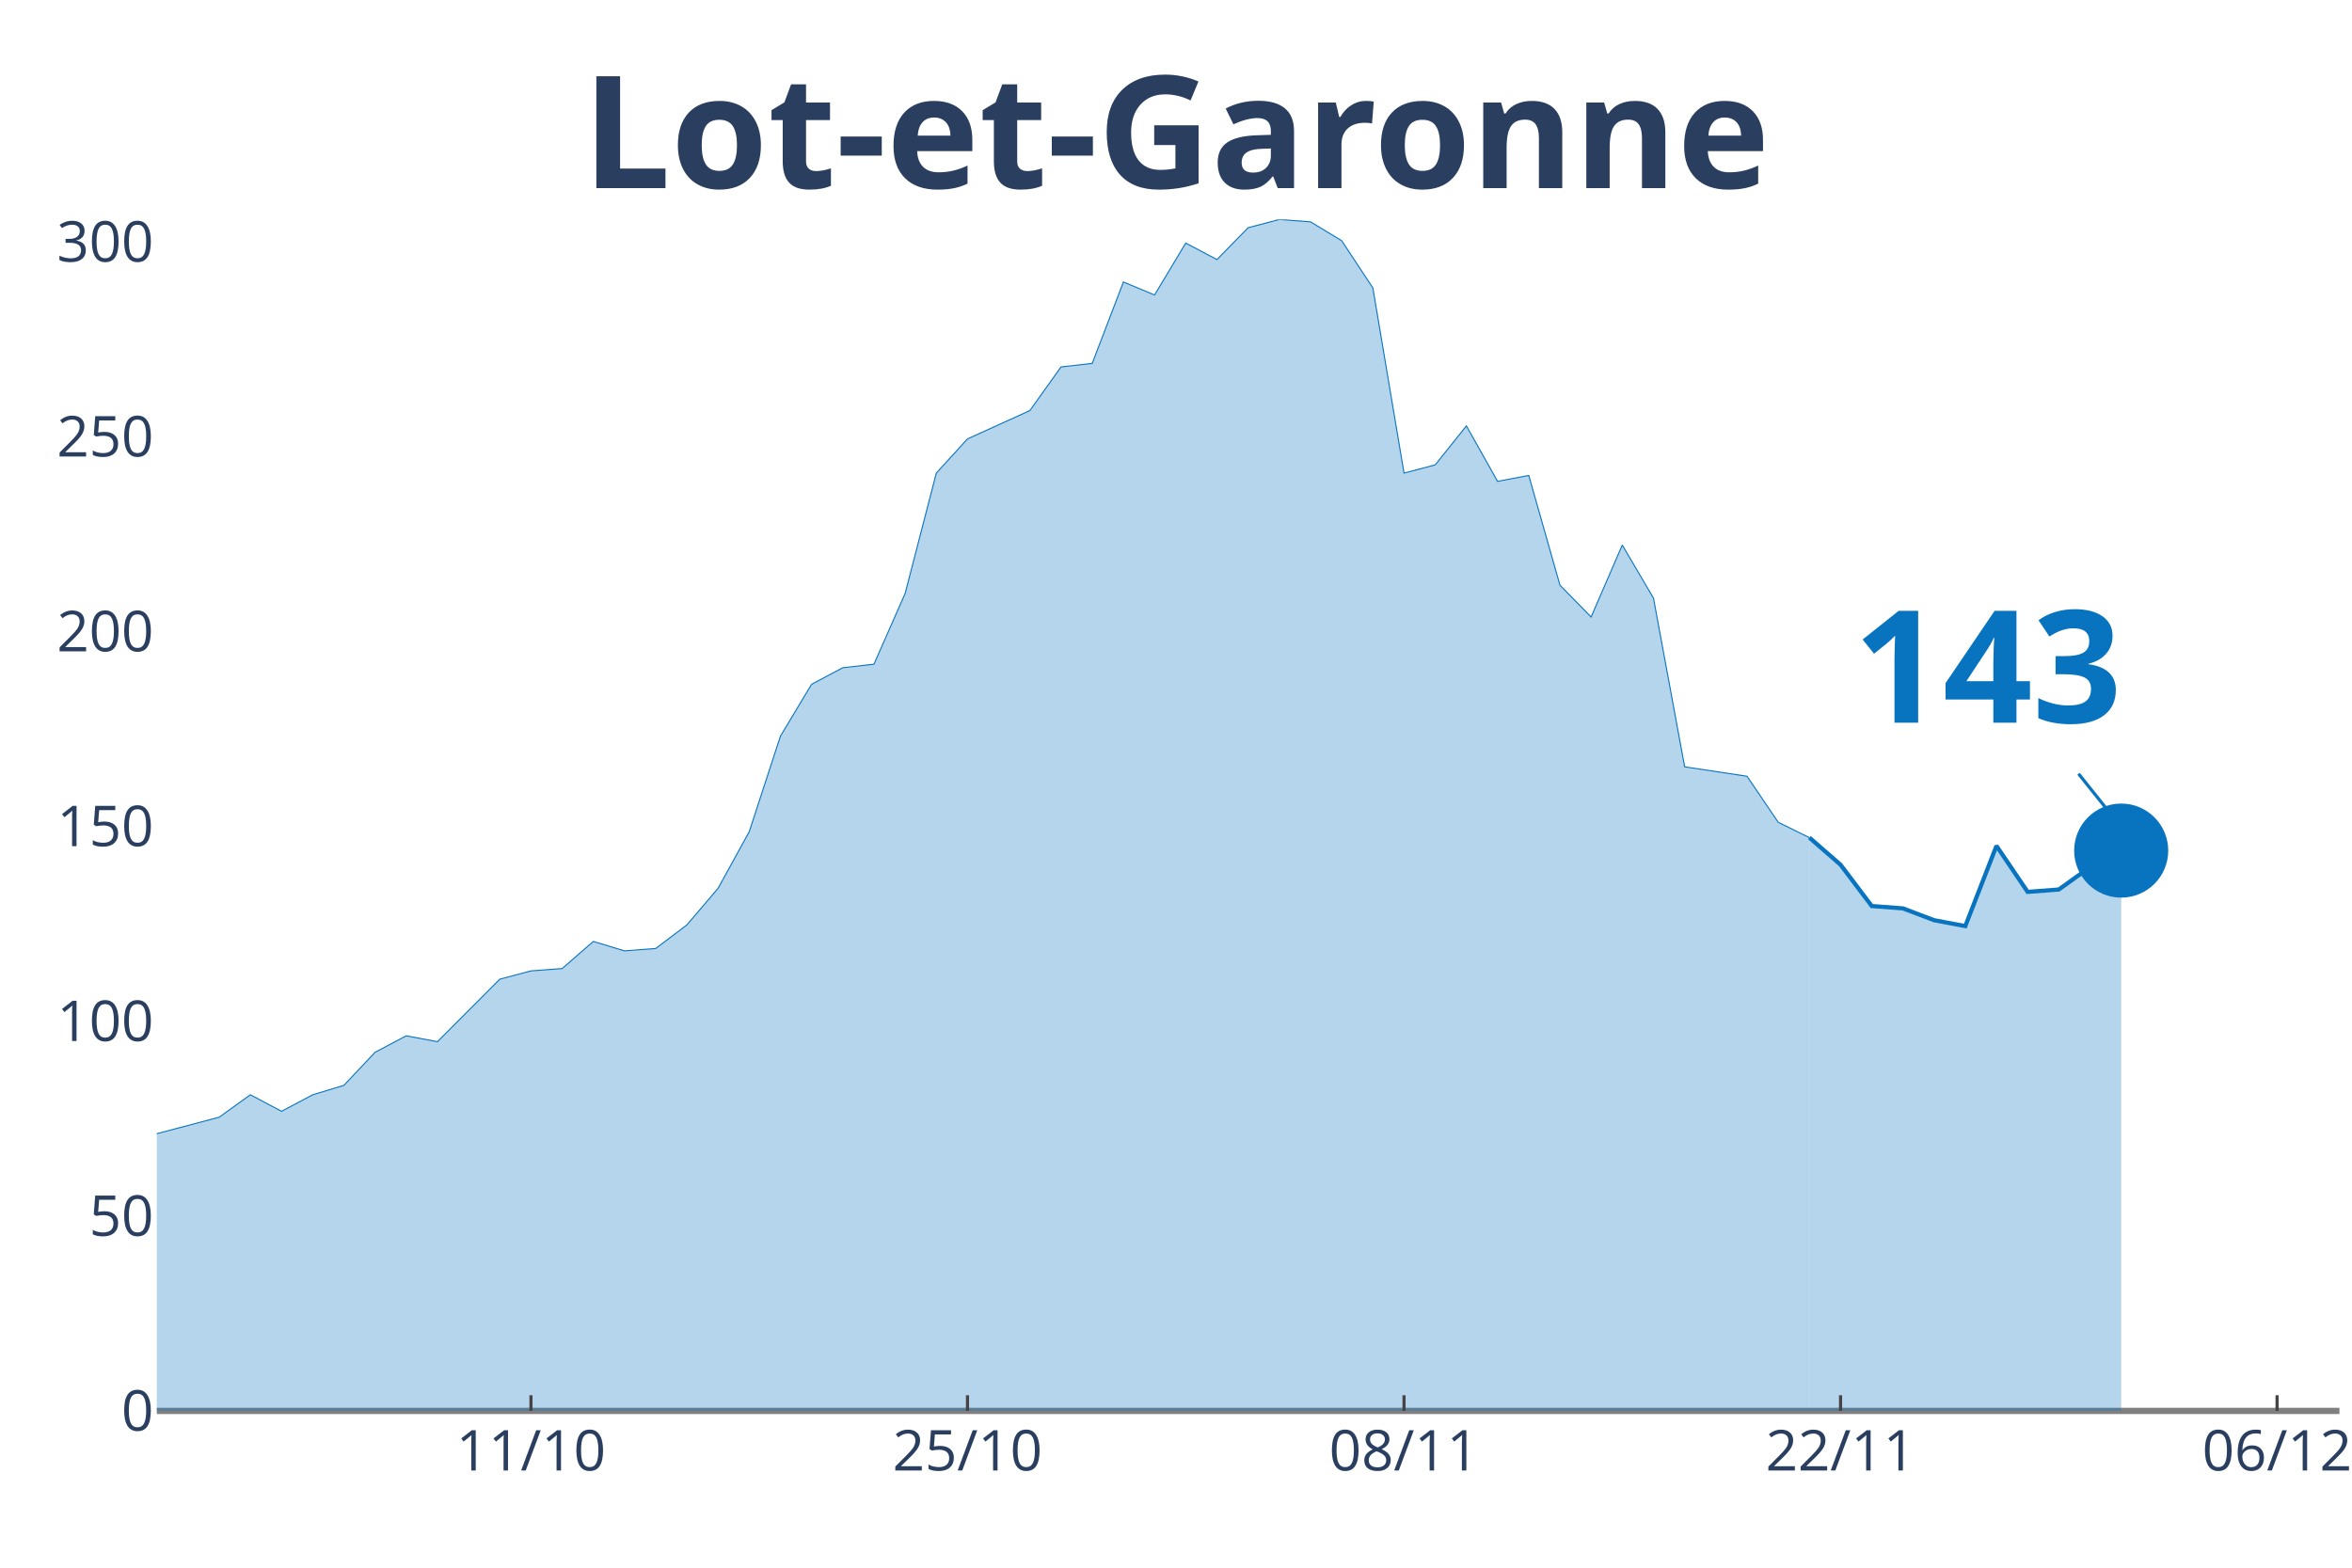
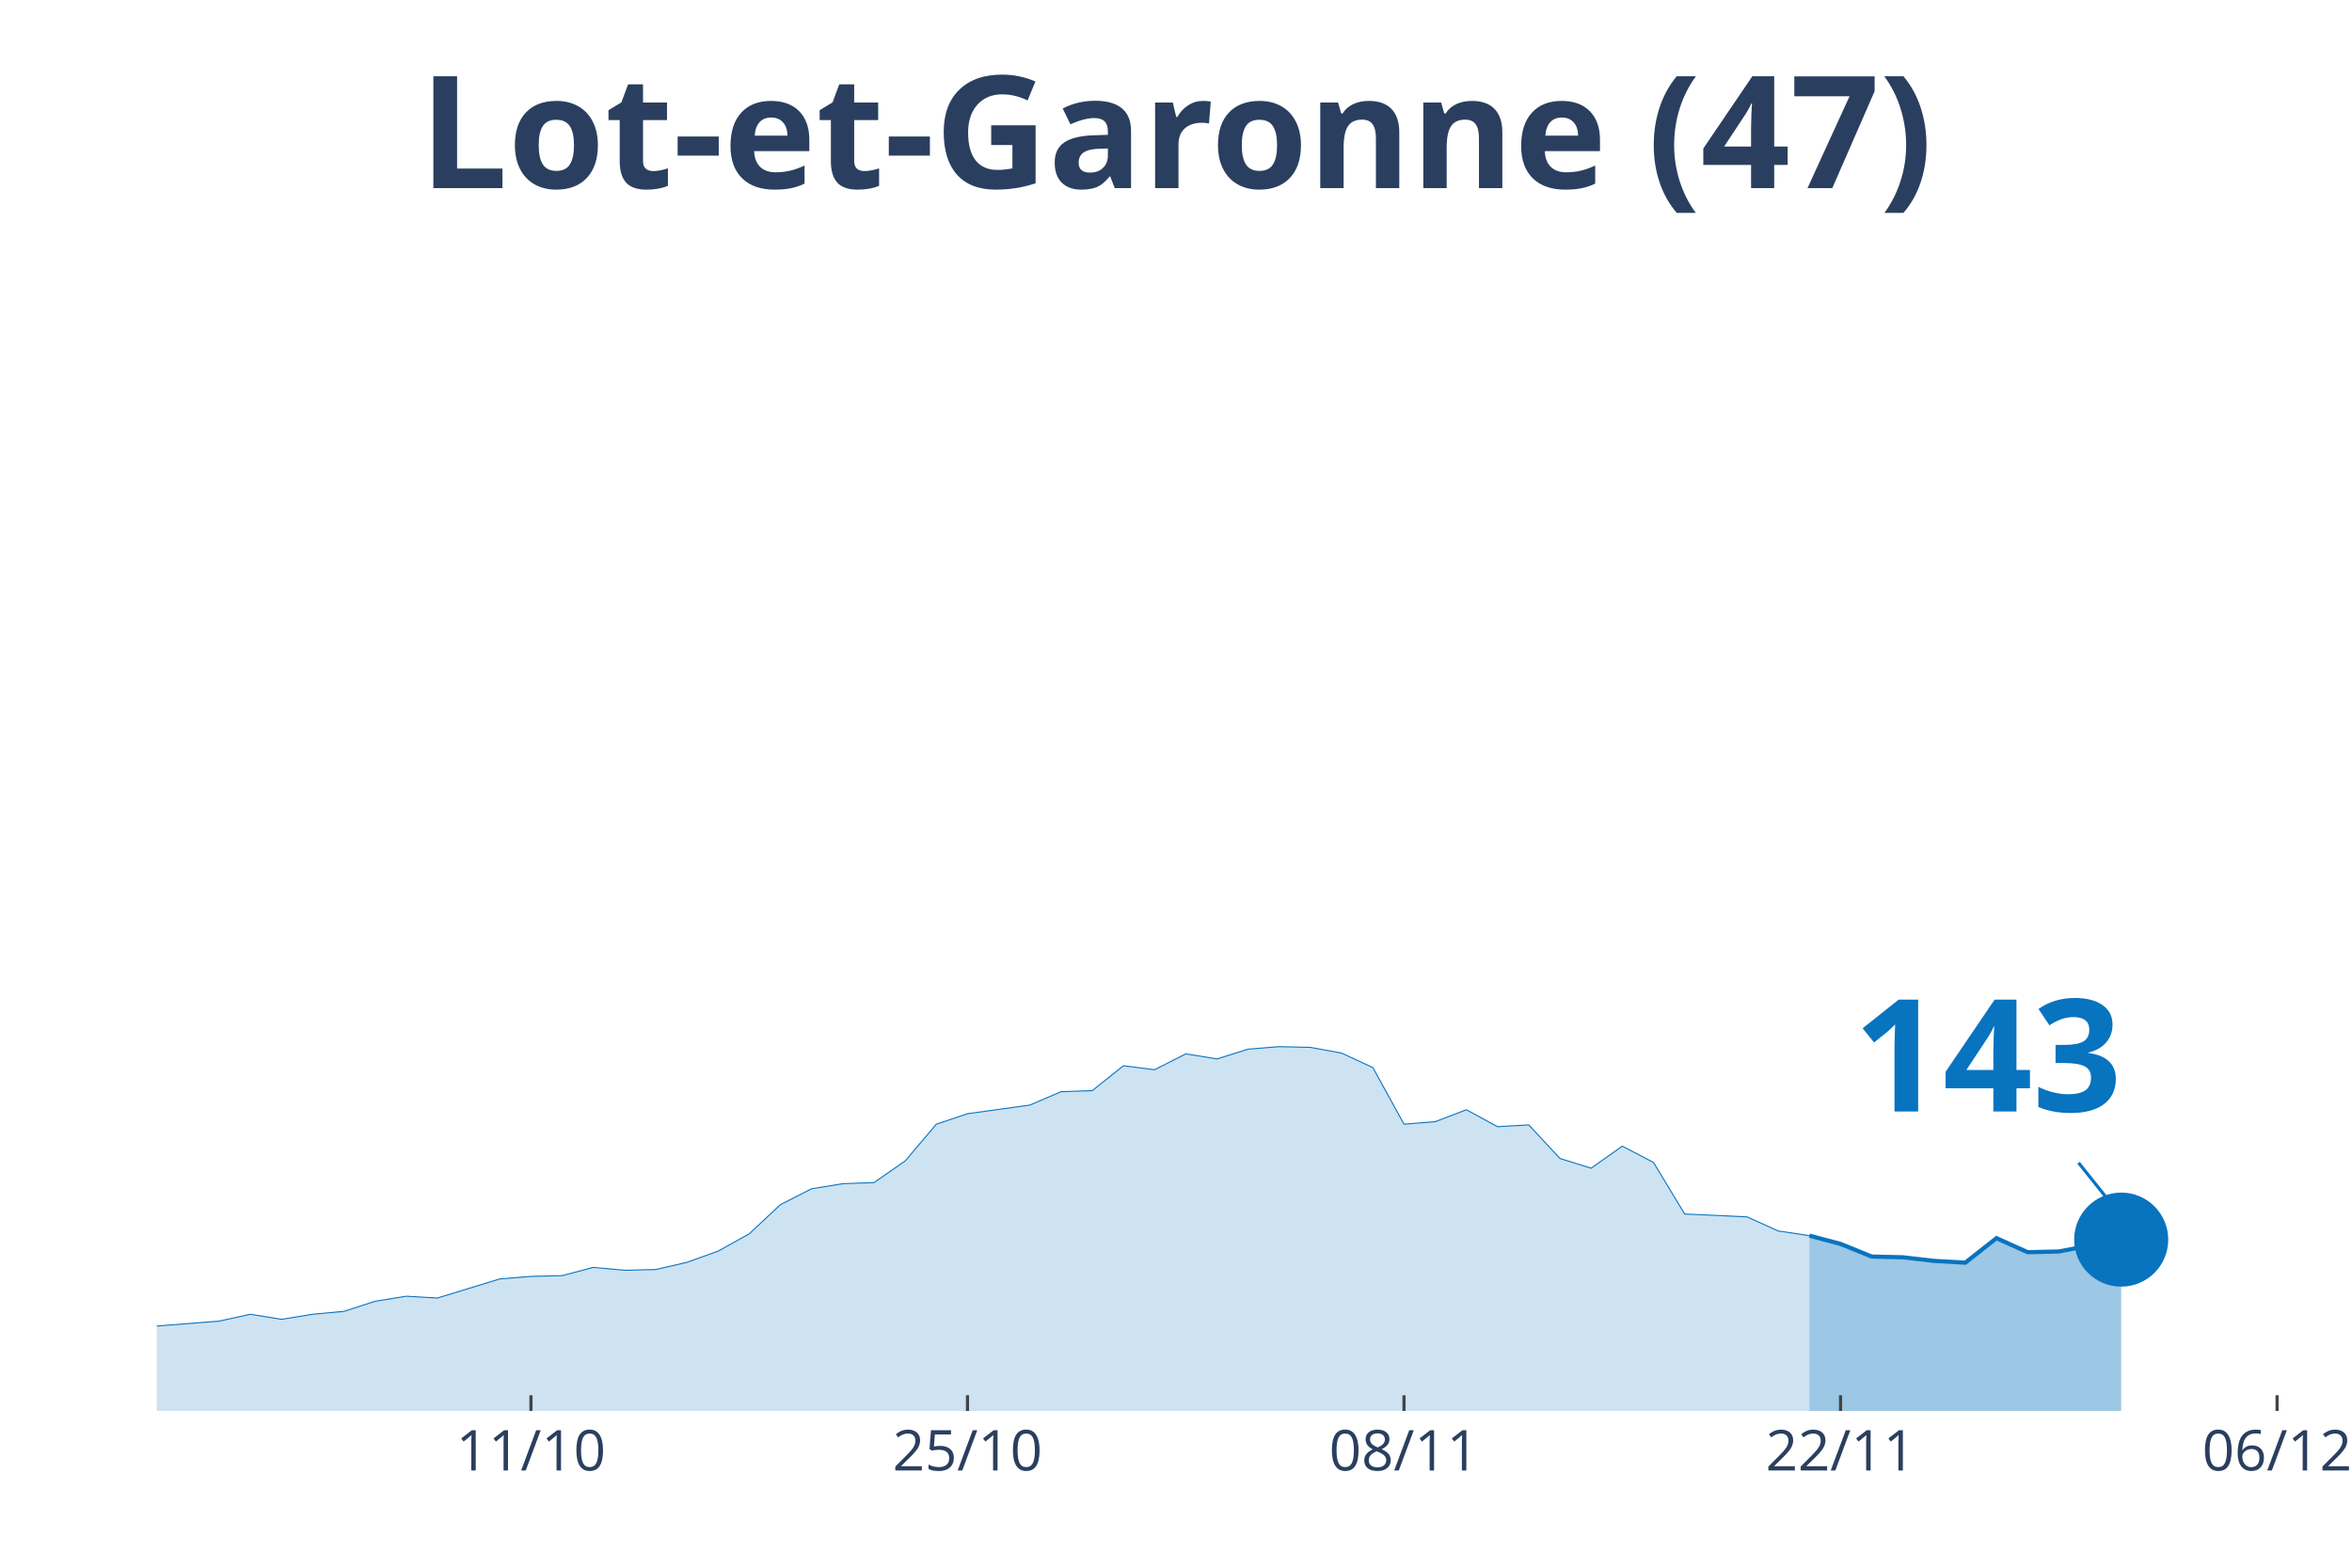
<svg xmlns="http://www.w3.org/2000/svg" class="main-svg" width="1125" height="750" style="" viewBox="0 0 750 500">
  <rect x="0" y="0" width="750" height="500" style="fill: rgb(0, 0, 0); fill-opacity: 0;" />
-   <defs id="defs-dc5aee">
+   <defs id="defs-4a5278">
    <g class="clips">
-       <clipPath id="clipdc5aeexyplot" class="plotclip">
+       <clipPath id="clip4a5278xyplot" class="plotclip">
        <rect width="696" height="380" />
      </clipPath>
-       <clipPath class="axesclip" id="clipdc5aeex">
+       <clipPath class="axesclip" id="clip4a5278x">
        <rect x="50" y="0" width="696" height="500" />
      </clipPath>
-       <clipPath class="axesclip" id="clipdc5aeey">
+       <clipPath class="axesclip" id="clip4a5278y">
        <rect x="0" y="70" width="750" height="380" />
      </clipPath>
-       <clipPath class="axesclip" id="clipdc5aeexy">
+       <clipPath class="axesclip" id="clip4a5278xy">
        <rect x="50" y="70" width="696" height="380" />
      </clipPath>
    </g>
    <g class="gradients" />
  </defs>
  <g class="bglayer">
    <rect class="bg" x="50" y="70" width="696" height="380" style="fill: rgb(0, 0, 0); fill-opacity: 0; stroke-width: 0;" />
  </g>
  <g class="layer-below">
    <g class="imagelayer" />
    <g class="shapelayer" />
  </g>
  <g class="cartesianlayer">
    <g class="subplot xy">
      <g class="layer-subplot">
        <g class="shapelayer" />
        <g class="imagelayer" />
      </g>
      <g class="gridlayer">
        <g class="x">
          <path class="xgrid crisp" transform="translate(169.31,0)" d="M0,70v380" style="stroke: rgb(255, 255, 255); stroke-opacity: 1; stroke-width: 1px;" />
          <path class="xgrid crisp" transform="translate(308.51,0)" d="M0,70v380" style="stroke: rgb(255, 255, 255); stroke-opacity: 1; stroke-width: 1px;" />
          <path class="xgrid crisp" transform="translate(447.71,0)" d="M0,70v380" style="stroke: rgb(255, 255, 255); stroke-opacity: 1; stroke-width: 1px;" />
          <path class="xgrid crisp" transform="translate(586.91,0)" d="M0,70v380" style="stroke: rgb(255, 255, 255); stroke-opacity: 1; stroke-width: 1px;" />
          <path class="xgrid crisp" transform="translate(726.11,0)" d="M0,70v380" style="stroke: rgb(255, 255, 255); stroke-opacity: 1; stroke-width: 1px;" />
        </g>
-         <g class="y">
-           <path class="ygrid crisp" transform="translate(0,387.86)" d="M50,0h696" style="stroke: rgb(255, 255, 255); stroke-opacity: 1; stroke-width: 1px;" />
-           <path class="ygrid crisp" transform="translate(0,325.72)" d="M50,0h696" style="stroke: rgb(255, 255, 255); stroke-opacity: 1; stroke-width: 1px;" />
-           <path class="ygrid crisp" transform="translate(0,263.57)" d="M50,0h696" style="stroke: rgb(255, 255, 255); stroke-opacity: 1; stroke-width: 1px;" />
-           <path class="ygrid crisp" transform="translate(0,201.43)" d="M50,0h696" style="stroke: rgb(255, 255, 255); stroke-opacity: 1; stroke-width: 1px;" />
-           <path class="ygrid crisp" transform="translate(0,139.29)" d="M50,0h696" style="stroke: rgb(255, 255, 255); stroke-opacity: 1; stroke-width: 1px;" />
-           <path class="ygrid crisp" transform="translate(0,77.15)" d="M50,0h696" style="stroke: rgb(255, 255, 255); stroke-opacity: 1; stroke-width: 1px;" />
-         </g>
+         <g class="y" />
      </g>
-       <g class="zerolinelayer">
-         <path class="yzl zl crisp" transform="translate(0,450)" d="M50,0h696" style="stroke: rgb(128, 128, 128); stroke-opacity: 1; stroke-width: 2px;" />
-       </g>
+       <g class="zerolinelayer" />
      <path class="xlines-below" />
      <path class="ylines-below" />
      <g class="overlines-below" />
      <g class="xaxislayer-below" />
      <g class="yaxislayer-below" />
      <g class="overaxes-below" />
-       <g class="plot" transform="translate(50, 70)" clip-path="url('#clipdc5aeexyplot')">
+       <g class="plot" transform="translate(50, 70)" clip-path="url('#clip4a5278xyplot')">
        <g class="scatterlayer mlayer">
-           <g class="trace scatter trace7ed54c" style="stroke-miterlimit: 2;">
+           <g class="trace scatter traceb5aa98" style="stroke-miterlimit: 2;">
            <g class="fills">
              <g>
-                 <path class="js-fill" d="M526.97,380L-1352.23,380L-1352.23,377.74L-566.74,373.98L-556.8,371.72L-517.03,370.59L-507.09,369.84L-447.43,361.56L-437.49,355.54L-417.6,346.14L-407.66,338.99L-397.71,338.61L-387.77,328.46L-357.94,317.17L-348,319.43L-338.06,322.44L-328.11,320.55L-318.17,322.44L-308.23,318.3L-288.34,309.64L-278.4,299.86L-268.46,297.98L-258.51,299.86L-238.63,294.97L-228.69,296.85L-178.97,302.12L-169.03,309.27L-149.14,308.51L-139.2,312.28L-129.26,310.4L-119.31,311.52L-109.37,305.88L-99.43,296.1L-89.49,299.11L-79.54,298.73L-69.6,297.98L-59.66,300.24L-39.77,300.61L-29.83,299.11L-9.94,293.09L0,291.58L19.89,286.32L29.83,279.17L39.77,284.44L49.71,279.17L59.66,276.16L69.6,265.62L79.54,260.36L89.49,262.24L109.37,242.3L119.31,239.66L129.26,238.91L139.2,230.26L149.14,233.27L159.09,232.51L169.03,224.99L178.97,213.33L188.91,195.27L198.86,164.79L208.8,148.24L218.74,142.97L228.69,141.84L238.63,119.27L248.57,80.89L258.51,69.98L278.4,60.95L288.34,47.03L298.29,45.9L308.23,19.94L318.17,24.08L328.11,7.52L338.06,12.79L348,2.63L357.94,0L367.89,0.75L377.83,6.77L387.77,21.82L397.71,80.89L407.66,78.26L417.6,65.84L427.54,83.52L437.49,81.64L447.43,116.63L457.37,126.79L467.31,103.84L477.26,120.77L487.2,174.57L507.09,177.58L517.03,192.26L526.97,197.15" style="fill: rgb(8, 115, 191); fill-opacity: 0.3; stroke-width: 0;" />
+                 <path class="js-fill" d="M526.97,380L-1352.23,380L-1352.23,379.31L-457.37,375.97L-447.43,374.36L-357.94,360.79L-348,361.48L-308.23,361.13L-298.29,359.87L-258.51,355.5L-248.57,355.04L-218.74,354.92L-208.8,354.92L-129.26,358.72L-119.31,359.06L-99.43,354.35L-89.49,355.27L-39.77,355.73L-29.83,355.27L19.89,351.36L29.83,349.17L39.77,350.78L49.71,349.17L59.66,348.25L69.6,345.03L79.54,343.42L89.49,343.99L109.37,337.9L119.31,337.09L129.26,336.86L139.2,334.22L149.14,335.14L159.09,334.91L169.03,332.61L178.97,329.04L188.91,323.52L198.86,314.2L208.8,309.14L218.74,307.53L228.69,307.18L238.63,300.28L248.57,288.55L258.51,285.21L278.4,282.45L288.34,278.19L298.29,277.85L308.23,269.91L318.17,271.18L328.11,266.12L338.06,267.73L348,264.62L357.94,263.82L367.89,264.05L377.83,265.89L387.77,270.49L397.71,288.55L407.66,287.74L417.6,283.95L427.54,289.35L437.49,288.78L447.43,299.48L457.37,302.58L467.31,295.56L477.26,300.74L487.2,317.19L507.09,318.11L517.03,322.6L526.97,324.09" style="fill: rgb(8, 115, 191); fill-opacity: 0.2; stroke-width: 0;" />
              </g>
            </g>
            <g class="errorbars" />
            <g class="lines">
-               <path class="js-line" d="M-1352.23,377.74L-566.74,373.98L-556.8,371.72L-517.03,370.59L-507.09,369.84L-447.43,361.56L-437.49,355.54L-417.6,346.14L-407.66,338.99L-397.71,338.61L-387.77,328.46L-357.94,317.17L-348,319.43L-338.06,322.44L-328.11,320.55L-318.17,322.44L-308.23,318.3L-288.34,309.64L-278.4,299.86L-268.46,297.98L-258.51,299.86L-238.63,294.97L-228.69,296.85L-178.97,302.12L-169.03,309.27L-149.14,308.51L-139.2,312.28L-129.26,310.4L-119.31,311.52L-109.37,305.88L-99.43,296.1L-89.49,299.11L-79.54,298.73L-69.6,297.98L-59.66,300.24L-39.77,300.61L-29.83,299.11L-9.94,293.09L0,291.58L19.89,286.32L29.83,279.17L39.77,284.44L49.71,279.17L59.66,276.16L69.6,265.62L79.54,260.36L89.49,262.24L109.37,242.3L119.31,239.66L129.26,238.91L139.2,230.26L149.14,233.27L159.09,232.51L169.03,224.99L178.97,213.33L188.91,195.27L198.86,164.79L208.8,148.24L218.74,142.97L228.69,141.84L238.63,119.27L248.57,80.89L258.51,69.98L278.4,60.95L288.34,47.03L298.29,45.9L308.23,19.94L318.17,24.08L328.11,7.52L338.06,12.79L348,2.63L357.94,0L367.89,0.75L377.83,6.77L387.77,21.82L397.71,80.89L407.66,78.26L417.6,65.84L427.54,83.52L437.49,81.64L447.43,116.63L457.37,126.79L467.31,103.84L477.26,120.77L487.2,174.57L507.09,177.58L517.03,192.26L526.97,197.15" style="vector-effect: non-scaling-stroke; fill: none; stroke: rgb(8, 115, 191); stroke-opacity: 1; stroke-width: 0.5px; opacity: 1;" />
+               <path class="js-line" d="M-1352.23,379.31L-457.37,375.97L-447.43,374.36L-357.94,360.79L-348,361.48L-308.23,361.13L-298.29,359.87L-258.51,355.5L-248.57,355.04L-218.74,354.92L-208.8,354.92L-129.26,358.72L-119.31,359.06L-99.43,354.35L-89.49,355.27L-39.77,355.73L-29.83,355.27L19.89,351.36L29.83,349.17L39.77,350.78L49.71,349.17L59.66,348.25L69.6,345.03L79.54,343.42L89.49,343.99L109.37,337.9L119.31,337.09L129.26,336.86L139.2,334.22L149.14,335.14L159.09,334.91L169.03,332.61L178.97,329.04L188.91,323.52L198.86,314.2L208.8,309.14L218.74,307.53L228.69,307.18L238.63,300.28L248.57,288.55L258.51,285.21L278.4,282.45L288.34,278.19L298.29,277.85L308.23,269.91L318.17,271.18L328.11,266.12L338.06,267.73L348,264.62L357.94,263.82L367.89,264.05L377.83,265.89L387.77,270.49L397.71,288.55L407.66,287.74L417.6,283.95L427.54,289.35L437.49,288.78L447.43,299.48L457.37,302.58L467.31,295.56L477.26,300.74L487.2,317.19L507.09,318.11L517.03,322.6L526.97,324.09" style="vector-effect: non-scaling-stroke; fill: none; stroke: rgb(8, 115, 191); stroke-opacity: 1; stroke-width: 0.5px; opacity: 1;" />
            </g>
            <g class="points" />
            <g class="text" />
          </g>
-           <g class="trace scatter trace105e04" style="stroke-miterlimit: 2;">
+           <g class="trace scatter traced3fcde" style="stroke-miterlimit: 2;">
            <g class="fills">
              <g>
-                 <path class="js-fill" d="M626.4,380L526.97,380L526.97,197.15L536.91,205.8L546.86,218.97L556.8,219.72L566.74,223.49L576.69,225.37L586.63,199.78L596.57,214.46L606.51,213.7L616.46,206.55L626.4,201.29" style="fill: rgb(8, 115, 191); fill-opacity: 0.3; stroke-width: 0;" />
+                 <path class="js-fill" d="M626.4,380L526.97,380L526.97,324.09L536.91,326.74L546.86,330.77L556.8,331L566.74,332.15L576.69,332.72L586.63,324.9L596.57,329.38L606.51,329.15L626.4,325.36" style="fill: rgb(8, 115, 191); fill-opacity: 0.4; stroke-width: 0;" />
              </g>
            </g>
            <g class="errorbars" />
            <g class="lines">
-               <path class="js-line" d="M526.97,197.15L536.91,205.8L546.86,218.97L556.8,219.72L566.74,223.49L576.69,225.37L586.63,199.78L596.57,214.46L606.51,213.7L616.46,206.55L626.4,201.29" style="vector-effect: non-scaling-stroke; fill: none; stroke: rgb(8, 115, 191); stroke-opacity: 1; stroke-width: 2px; opacity: 1;" />
+               <path class="js-line" d="M526.97,324.09L536.91,326.74L546.86,330.77L556.8,331L566.74,332.15L576.69,332.72L586.63,324.9L596.57,329.38L606.51,329.15L626.4,325.36" style="vector-effect: non-scaling-stroke; fill: none; stroke: rgb(8, 115, 191); stroke-opacity: 1; stroke-width: 2px; opacity: 1;" />
            </g>
            <g class="points" />
            <g class="text" />
          </g>
-           <g class="trace scatter tracebe9e5d" style="stroke-miterlimit: 2; opacity: 1;">
+           <g class="trace scatter trace43d4ee" style="stroke-miterlimit: 2; opacity: 1;">
            <g class="fills" />
            <g class="errorbars" />
            <g class="lines" />
            <g class="points">
-               <path class="point" transform="translate(626.4,201.29)" d="M15,0A15,15 0 1,1 0,-15A15,15 0 0,1 15,0Z" style="opacity: 1; stroke-width: 0px; fill: rgb(8, 115, 191); fill-opacity: 1;" />
+               <path class="point" transform="translate(626.4,325.36)" d="M15,0A15,15 0 1,1 0,-15A15,15 0 0,1 15,0Z" style="opacity: 1; stroke-width: 0px; fill: rgb(8, 115, 191); fill-opacity: 1;" />
            </g>
            <g class="text" />
          </g>
        </g>
      </g>
      <g class="overplot" />
      <path class="xlines-above crisp" style="fill: none; stroke-width: 1px; stroke: rgb(0, 0, 0); stroke-opacity: 0;" d="" />
      <path class="ylines-above crisp" style="fill: none;" d="M0,0" />
      <g class="overlines-above" />
      <g class="xaxislayer-above">
        <path class="xtick ticks crisp" d="M0,450v-5" transform="translate(169.31,0)" style="stroke: rgb(68, 68, 68); stroke-opacity: 1; stroke-width: 1px;" />
        <path class="xtick ticks crisp" d="M0,450v-5" transform="translate(308.51,0)" style="stroke: rgb(68, 68, 68); stroke-opacity: 1; stroke-width: 1px;" />
        <path class="xtick ticks crisp" d="M0,450v-5" transform="translate(447.71,0)" style="stroke: rgb(68, 68, 68); stroke-opacity: 1; stroke-width: 1px;" />
        <path class="xtick ticks crisp" d="M0,450v-5" transform="translate(586.91,0)" style="stroke: rgb(68, 68, 68); stroke-opacity: 1; stroke-width: 1px;" />
        <path class="xtick ticks crisp" d="M0,450v-5" transform="translate(726.11,0)" style="stroke: rgb(68, 68, 68); stroke-opacity: 1; stroke-width: 1px;" />
        <g class="xtick">
          <text text-anchor="middle" x="0" y="469" transform="translate(169.31,0)" style="font-family: 'Open Sans', verdana, arial, sans-serif; font-size: 18px; fill: rgb(42, 63, 95); fill-opacity: 1; white-space: pre;">11/10</text>
        </g>
        <g class="xtick">
          <text text-anchor="middle" x="0" y="469" transform="translate(308.51,0)" style="font-family: 'Open Sans', verdana, arial, sans-serif; font-size: 18px; fill: rgb(42, 63, 95); fill-opacity: 1; white-space: pre;">25/10</text>
        </g>
        <g class="xtick">
          <text text-anchor="middle" x="0" y="469" transform="translate(447.71,0)" style="font-family: 'Open Sans', verdana, arial, sans-serif; font-size: 18px; fill: rgb(42, 63, 95); fill-opacity: 1; white-space: pre;">08/11</text>
        </g>
        <g class="xtick">
          <text text-anchor="middle" x="0" y="469" transform="translate(586.91,0)" style="font-family: 'Open Sans', verdana, arial, sans-serif; font-size: 18px; fill: rgb(42, 63, 95); fill-opacity: 1; white-space: pre;">22/11</text>
        </g>
        <g class="xtick">
          <text text-anchor="middle" x="0" y="469" transform="translate(726.11,0)" style="font-family: 'Open Sans', verdana, arial, sans-serif; font-size: 18px; fill: rgb(42, 63, 95); fill-opacity: 1; white-space: pre;">06/12</text>
        </g>
      </g>
-       <g class="yaxislayer-above">
-         <g class="ytick">
-           <text text-anchor="end" x="49" y="6.3" transform="translate(0,450)" style="font-family: 'Open Sans', verdana, arial, sans-serif; font-size: 18px; fill: rgb(42, 63, 95); fill-opacity: 1; white-space: pre;">0</text>
-         </g>
-         <g class="ytick">
-           <text text-anchor="end" x="49" y="6.3" transform="translate(0,387.86)" style="font-family: 'Open Sans', verdana, arial, sans-serif; font-size: 18px; fill: rgb(42, 63, 95); fill-opacity: 1; white-space: pre;">50</text>
-         </g>
-         <g class="ytick">
-           <text text-anchor="end" x="49" y="6.3" transform="translate(0,325.72)" style="font-family: 'Open Sans', verdana, arial, sans-serif; font-size: 18px; fill: rgb(42, 63, 95); fill-opacity: 1; white-space: pre;">100</text>
-         </g>
-         <g class="ytick">
-           <text text-anchor="end" x="49" y="6.3" transform="translate(0,263.57)" style="font-family: 'Open Sans', verdana, arial, sans-serif; font-size: 18px; fill: rgb(42, 63, 95); fill-opacity: 1; white-space: pre;">150</text>
-         </g>
-         <g class="ytick">
-           <text text-anchor="end" x="49" y="6.3" transform="translate(0,201.43)" style="font-family: 'Open Sans', verdana, arial, sans-serif; font-size: 18px; fill: rgb(42, 63, 95); fill-opacity: 1; white-space: pre;">200</text>
-         </g>
-         <g class="ytick">
-           <text text-anchor="end" x="49" y="6.3" transform="translate(0,139.29)" style="font-family: 'Open Sans', verdana, arial, sans-serif; font-size: 18px; fill: rgb(42, 63, 95); fill-opacity: 1; white-space: pre;">250</text>
-         </g>
-         <g class="ytick">
-           <text text-anchor="end" x="49" y="6.3" transform="translate(0,77.15)" style="font-family: 'Open Sans', verdana, arial, sans-serif; font-size: 18px; fill: rgb(42, 63, 95); fill-opacity: 1; white-space: pre;">300</text>
-         </g>
-       </g>
+       <g class="yaxislayer-above" />
      <g class="overaxes-above" />
    </g>
  </g>
  <g class="polarlayer" />
  <g class="ternarylayer" />
  <g class="geolayer" />
  <g class="funnelarealayer" />
  <g class="pielayer" />
  <g class="treemaplayer" />
  <g class="sunburstlayer" />
  <g class="glimages" />
-   <defs id="topdefs-dc5aee">
+   <defs id="topdefs-4a5278">
    <g class="clips" />
  </defs>
  <g class="layer-above">
    <g class="imagelayer" />
    <g class="shapelayer" />
  </g>
  <g class="infolayer">
    <g class="g-gtitle">
      <text class="gtitle" x="375" y="25" text-anchor="middle" dy="0.7em" style="font-family: 'Open Sans', verdana, arial, sans-serif; font-size: 50px; fill: rgb(42, 63, 95); opacity: 1; font-weight: normal; white-space: pre;">
-         <tspan style="font-weight:bold">Lot-et-Garonne</tspan>
+         <tspan style="font-weight:bold">Lot-et-Garonne (47)</tspan>
      </text>
    </g>
    <g class="g-xtitle" />
-     <g class="g-ytitle" />
    <g class="annotation" data-index="0" style="opacity: 1;">
-       <g class="annotation-text-g" transform="rotate(0,634.4,211.29)">
-         <g class="cursor-pointer" transform="translate(576, 175)">
+       <g class="annotation-text-g" transform="rotate(0,634.4,335.36)">
+         <g class="cursor-pointer" transform="translate(576, 299)">
          <rect class="bg" x="0.5" y="0.5" width="115" height="71" style="stroke-width: 1px; stroke: rgb(0, 0, 0); stroke-opacity: 0; fill: rgb(255, 255, 255); fill-opacity: 0.6;" />
          <text class="annotation-text" text-anchor="middle" x="57.812" y="55.5" style="font-family: 'Open Sans', verdana, arial, sans-serif; font-size: 50px; fill: rgb(8, 115, 191); fill-opacity: 1; white-space: pre;">
            <tspan style="font-weight:bold">143 </tspan>
          </text>
        </g>
      </g>
      <g class="annotation-arrow-g" style="opacity: 1;">
-         <path d="M662.8,246.79L674.4,261.29" style="stroke-width: 1px; stroke: rgb(8, 115, 191); stroke-opacity: 1; stroke-dasharray: 0px, 0px, 18.569px, 18.569px;" />
+         <path d="M662.8,370.86L674.4,385.36" style="stroke-width: 1px; stroke: rgb(8, 115, 191); stroke-opacity: 1; stroke-dasharray: 0px, 0px, 18.569px, 18.569px;" />
      </g>
    </g>
  </g>
</svg>
